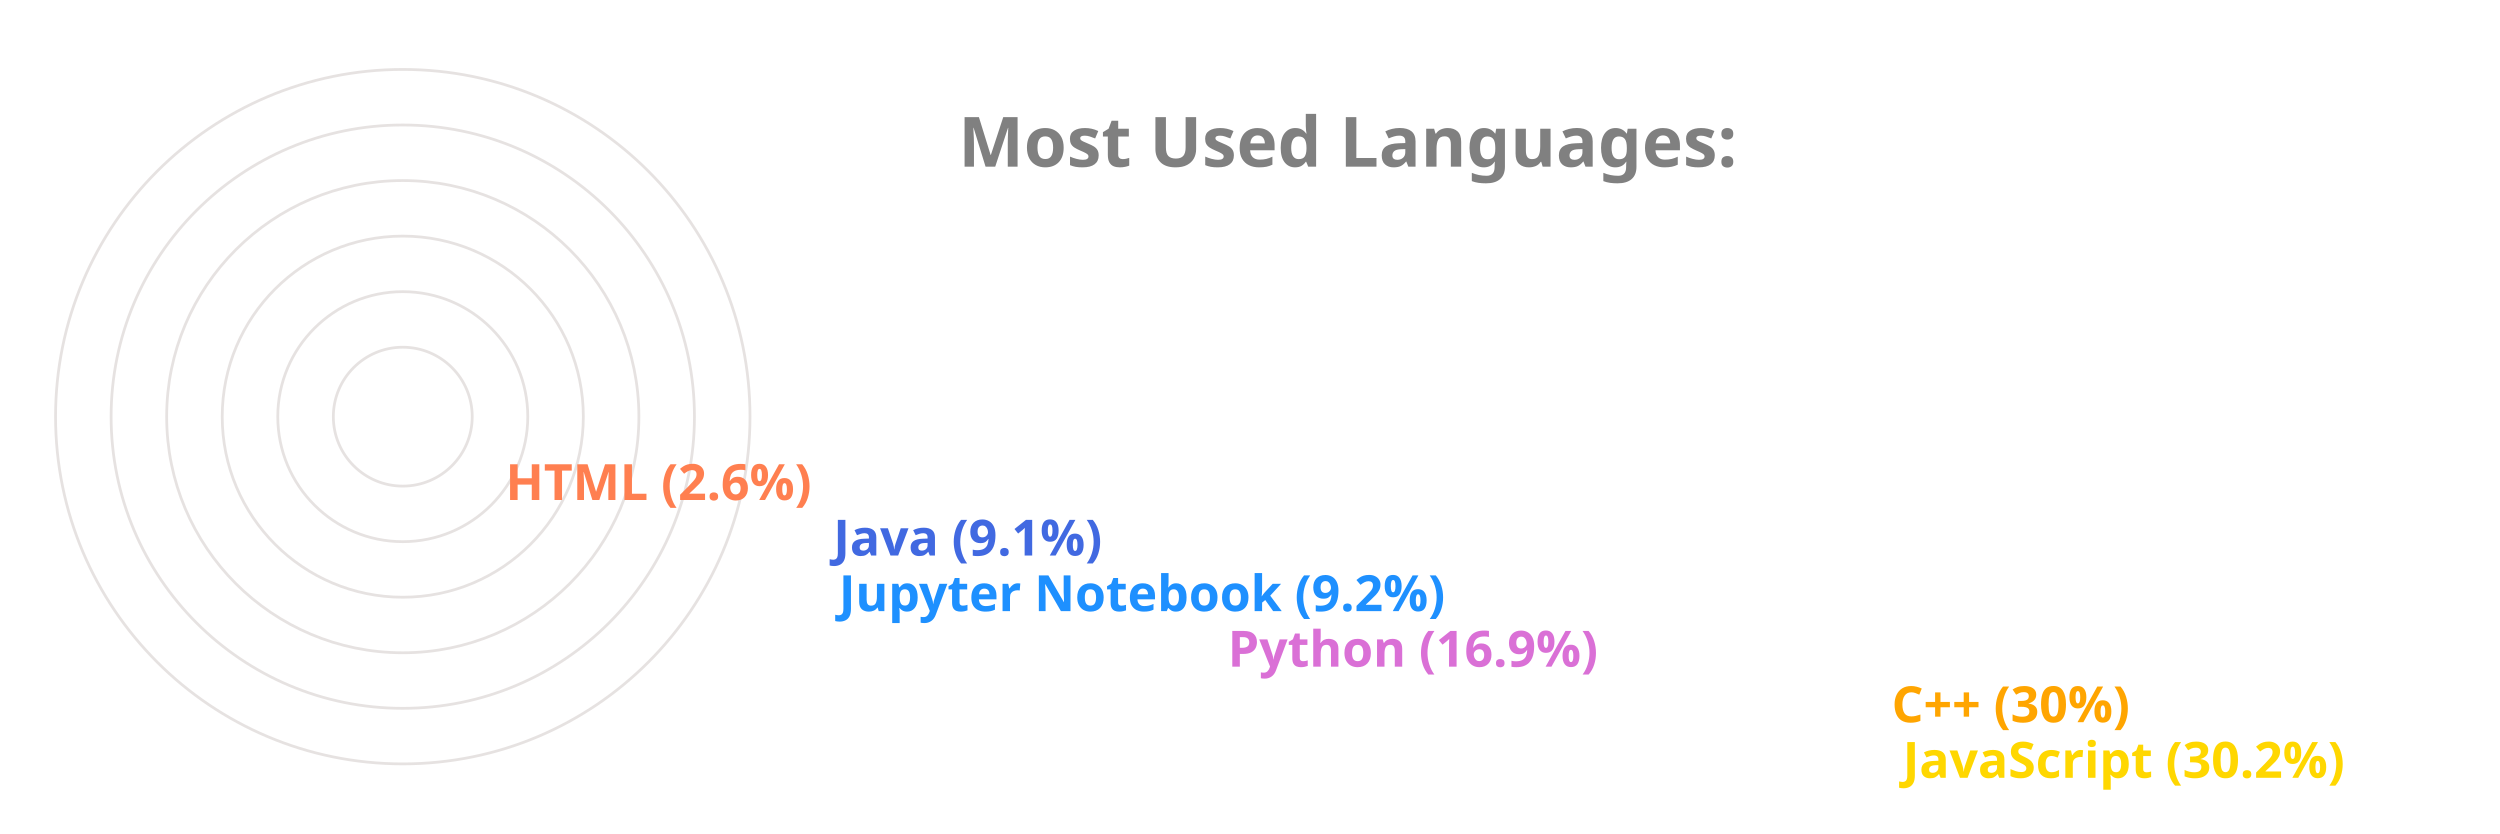
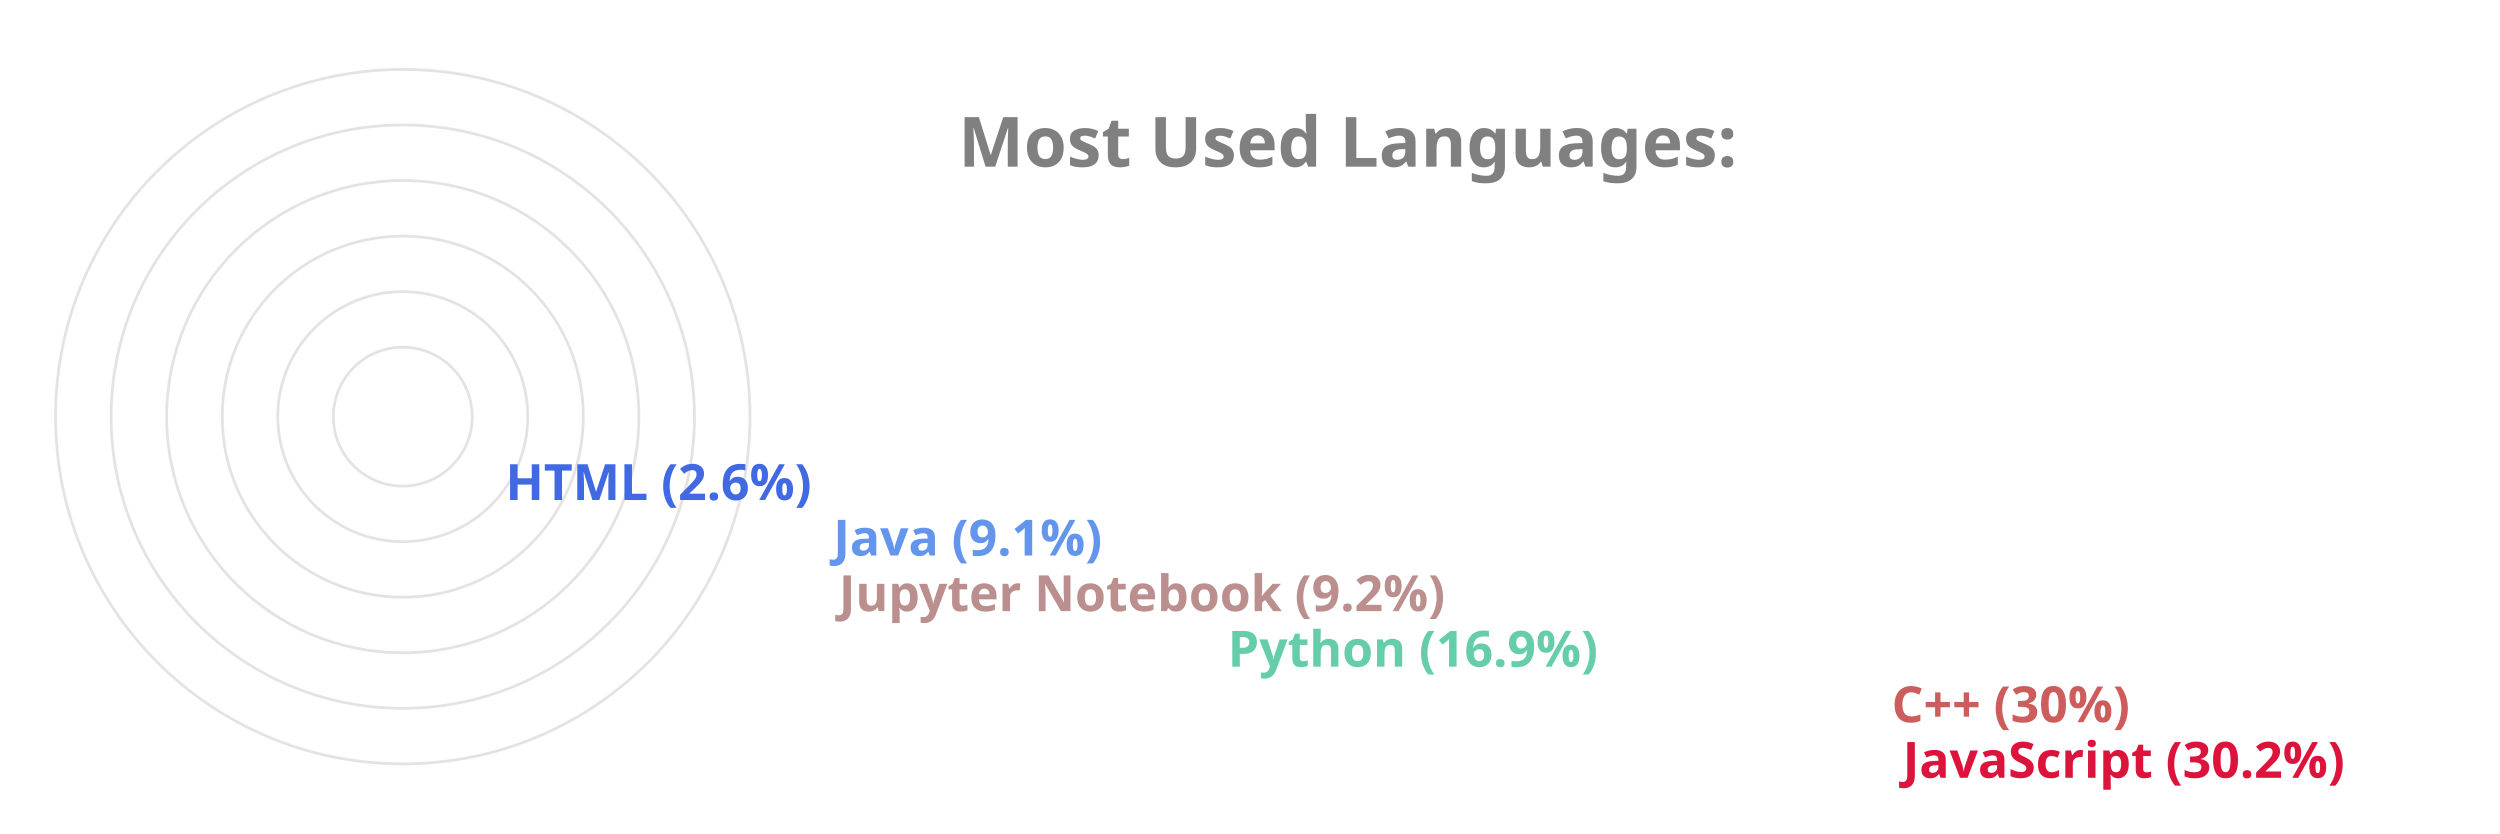
<svg xmlns="http://www.w3.org/2000/svg" viewBox="0 0 650 300" height="200px" width="600px">
  <style>
		.label {
			font: bold 25px sans-serif;
			color: #404040;
			-webkit-text-stroke: 1px white;
	  	}
		.name {
			font: bold 18px sans-serif;
			color: #404040;
	  	}

		.line {
			stroke-dasharray: 1000;
			stroke-dashoffset: 1000;
			animation: dash 3.5s ease-in-out forwards;	
			animation-iteration-count: infinite;
			animation-direction: alternate-reverse;
		}

		.path {
			stroke-dasharray: 1000;
			stroke-dashoffset: 1000;
			animation: dash 3.5s ease-in-out forwards;	
			animation-iteration-count: infinite;
			animation-direction: alternate-reverse;
		}
		  
		@keyframes dash {
			to {
				stroke-dashoffset: 0;
			}
		}

	</style>
  <g stroke="#E6E2E1" fill="none" stroke-width="1">
    <circle cx="20" cy="150" r="125" />
    <circle cx="20" cy="150" r="105" />
    <circle cx="20" cy="150" r="85" />
    <circle cx="20" cy="150" r="65" />
    <circle cx="20" cy="150" r="45" />
    <circle cx="20" cy="150" r="25" />
  </g>
  <g fill="none" stroke-width="20" class="line">
-     <line x2="550" y2="275" x1="20" y1="275" stroke="Gold" />
-     <line x2="546" y2="255" x1="20" y1="255" stroke="Orange" />
-     <line x2="307" y2="235" x1="20" y1="235" stroke="Orchid" />
-     <line x2="167" y2="215" x1="20" y1="215" stroke="DodgerBlue" />
-     <line x2="165" y2="195" x1="20" y1="195" stroke="RoyalBlue" />
-     <line x2="47" y2="175" x1="20" y1="175" stroke="Coral" />
+     <line x2="550" y2="275" x1="20" y1="275" stroke="Crimson" />
+     <line x2="546" y2="255" x1="20" y1="255" stroke="IndianRed" />
+     <line x2="307" y2="235" x1="20" y1="235" stroke="MediumAquaMarine" />
+     <line x2="167" y2="215" x1="20" y1="215" stroke="RosyBrown" />
+     <line x2="165" y2="195" x1="20" y1="195" stroke="CornflowerBlue" />
+     <line x2="47" y2="175" x1="20" y1="175" stroke="RoyalBlue" />
  </g>
  <g fill="none" stroke-width="20" stroke-linecap="round" class="path">
-     <path d="M 20 275 A 125 125 45 0 1 -88 87" stroke="Gold" />
-     <path d="M 20 255 A 105 105 45 0 1 -70 97" stroke="Orange" />
-     <path d="M 20 235 A 85 85 45 0 1 -61 125" stroke="Orchid" />
-     <path d="M 20 215 A 65 65 45 0 1 -44 139" stroke="DodgerBlue" />
-     <path d="M 20 195 A 45 45 45 0 1 -24 142" stroke="RoyalBlue" />
-     <path d="M 20 175 A 25 25 45 0 1 -4 148" stroke="Coral" />
+     <path d="M 20 275 A 125 125 45 0 1 -88 87" stroke="Crimson" />
+     <path d="M 20 255 A 105 105 45 0 1 -70 97" stroke="IndianRed" />
+     <path d="M 20 235 A 85 85 45 0 1 -61 125" stroke="MediumAquaMarine" />
+     <path d="M 20 215 A 65 65 45 0 1 -44 139" stroke="RosyBrown" />
+     <path d="M 20 195 A 45 45 45 0 1 -24 142" stroke="CornflowerBlue" />
+     <path d="M 20 175 A 25 25 45 0 1 -4 148" stroke="RoyalBlue" />
  </g>
  <g class="name">
-     <text x="560" y="280" fill="Gold">JavaScript (30.2%)</text>
-     <text x="556" y="260" fill="Orange">C++ (30%)</text>
-     <text x="317" y="240" fill="Orchid">Python (16.9%)</text>
-     <text x="177" y="220" fill="DodgerBlue">Jupyter Notebook (9.2%)</text>
-     <text x="175" y="200" fill="RoyalBlue">Java (9.1%)</text>
-     <text x="57" y="180" fill="Coral">HTML (2.6%)</text>
+     <text x="560" y="280" fill="Crimson">JavaScript (30.2%)</text>
+     <text x="556" y="260" fill="IndianRed">C++ (30%)</text>
+     <text x="317" y="240" fill="MediumAquaMarine">Python (16.9%)</text>
+     <text x="177" y="220" fill="RosyBrown">Jupyter Notebook (9.2%)</text>
+     <text x="175" y="200" fill="CornflowerBlue">Java (9.1%)</text>
+     <text x="57" y="180" fill="RoyalBlue">HTML (2.6%)</text>
  </g>
  <g class="label">
    <text x="220" y="60" fill="grey">Most Used Languages:</text>
  </g>
</svg>
